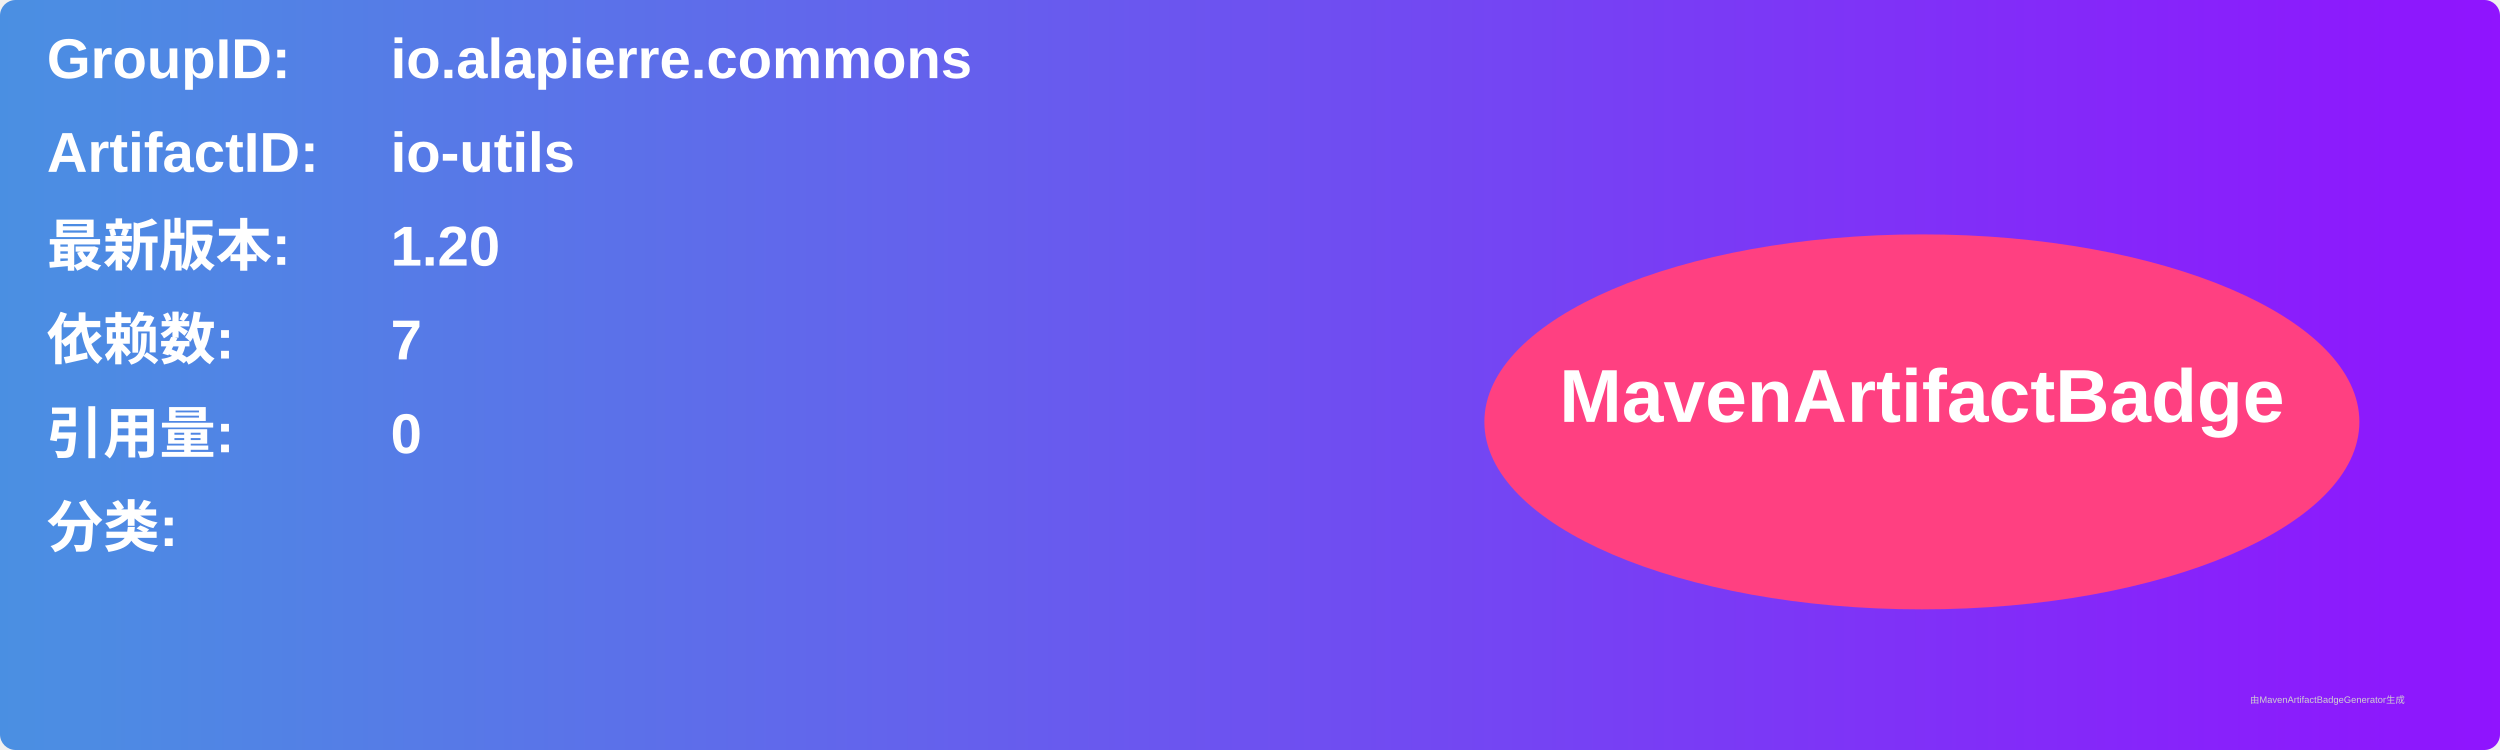
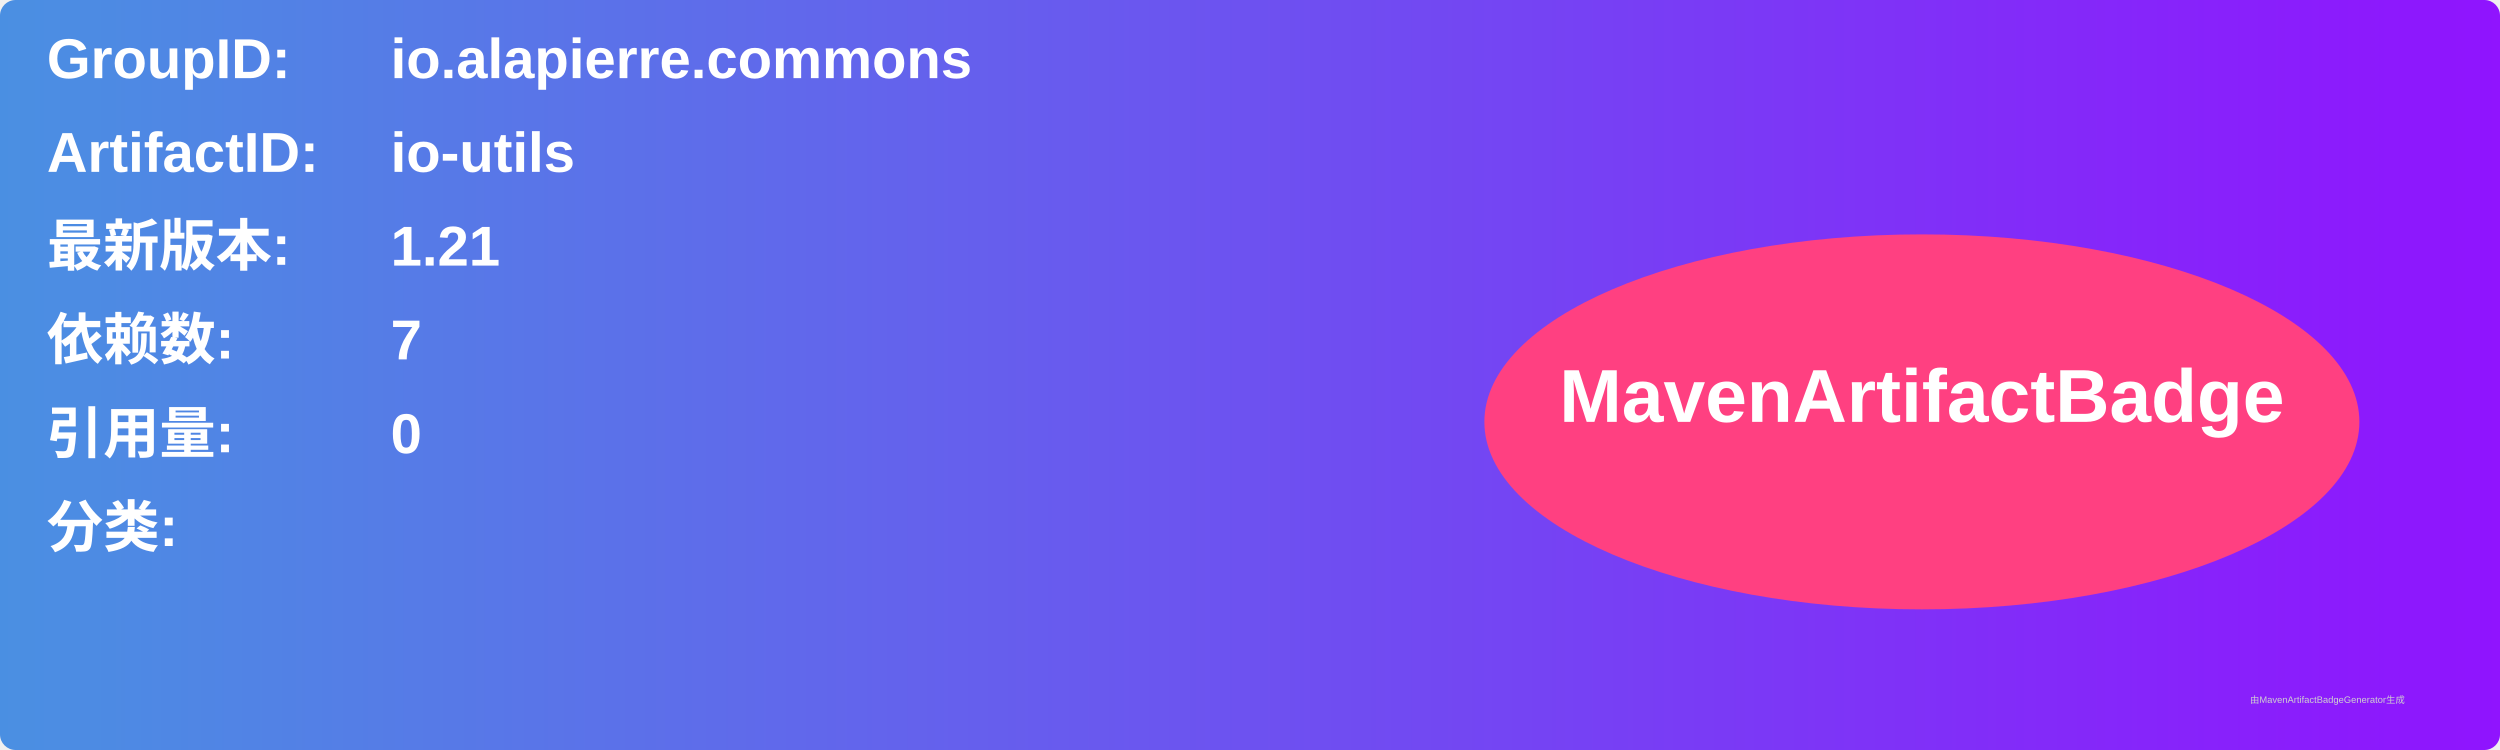
<svg xmlns="http://www.w3.org/2000/svg" width="800" height="240" viewBox="0 0 800 240">
  <linearGradient id="grad" x1="0%" y1="0%" x2="100%" y2="0%">
    <stop offset="0%" stop-color="#4a90e2" />
    <stop offset="100%" stop-color="#9013fe" />
  </linearGradient>
  <rect width="100%" height="100%" rx="5" ry="5" fill="url(#grad)" />
  <g transform="translate(15, 15)">
    <text x="0" y="10" font-family="Arial" font-size="18" fill="white" font-weight="bold" width="260">GroupID:</text>
    <text x="110" y="10" font-family="Arial" font-size="18" fill="white" font-weight="bold" width="460">io.alapierre.commons</text>
    <text x="0" y="40" font-family="Arial" font-size="18" fill="white" font-weight="bold" width="260">ArtifactID:</text>
    <text x="110" y="40" font-family="Arial" font-size="18" fill="white" font-weight="bold" width="460">io-utils</text>
    <text x="0" y="70" font-family="Arial" font-size="18" fill="white" font-weight="bold">最新版本:</text>
    <text x="110" y="70" font-family="Arial" font-size="18" fill="white" font-weight="bold">
-       <tspan font-weight="bold">1.20</tspan>
+       <tspan font-weight="bold">1.21</tspan>
    </text>
    <text x="0" y="100" font-family="Arial" font-size="18" fill="white" font-weight="bold">依赖数: </text>
    <text x="110" y="100" font-family="Arial" font-size="18" fill="white">
      <tspan font-weight="bold">7</tspan>
    </text>
    <text x="0" y="130" font-family="Arial" font-size="18" fill="white" font-weight="bold">引用量: </text>
    <text x="110" y="130" font-family="Arial" font-size="18" fill="white">
      <tspan font-weight="bold">0</tspan>
    </text>
    <text x="0" y="160" font-family="Arial" font-size="18" fill="white" font-weight="bold">分类:</text>
    <text x="10" y="190" font-family="Arial" font-size="10" fill="white">
      <tspan font-weight="bold" />
    </text>
    <ellipse cx="600" cy="120" rx="140" ry="60" fill="#ff4081" />
    <text x="600" y="120" text-anchor="middle" font-family="Arial" font-size="24" fill="white" font-weight="bold">MavenArtifactBadge</text>
  </g>
  <text x="720" y="225" font-family="Arial" font-size="3" fill="#d0d0d0">由MavenArtifactBadgeGenerator生成</text>
</svg>
